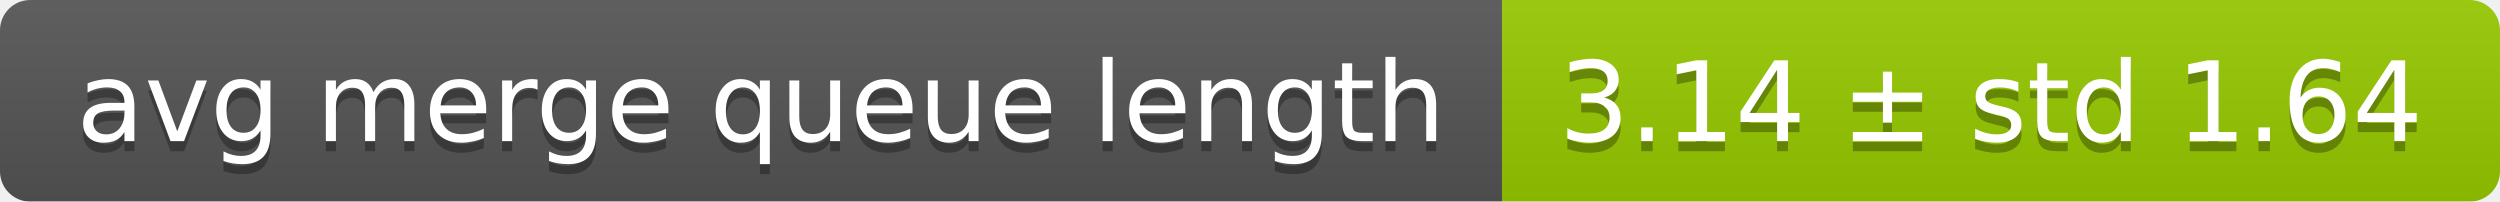
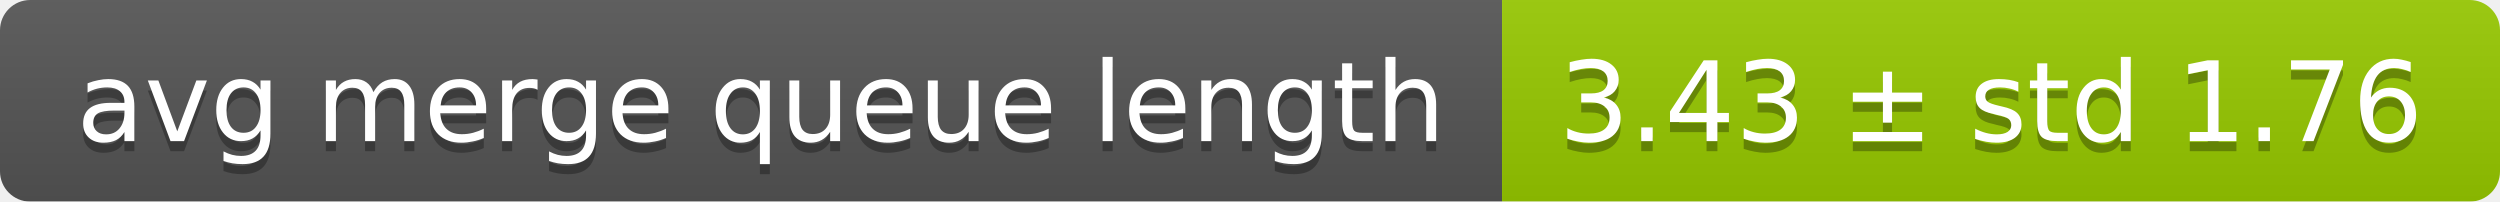
<svg xmlns="http://www.w3.org/2000/svg" width="248" height="20">
  <linearGradient id="smooth" x2="0" y2="100%">
    <stop offset="0" stop-color="#bbb" stop-opacity=".1" />
    <stop offset="1" stop-opacity=".1" />
  </linearGradient>
  <mask id="round">
    <rect width="248" height="20" rx="3" fill="#fff" />
  </mask>
  <g mask="url(#round)">
    <rect width="149" height="20" fill="#555" />
    <rect x="149" width="99" height="20" fill="#97ca00" />
    <rect width="248" height="20" fill="url(#smooth)" />
  </g>
  <g fill="#fff" text-anchor="middle" font-family="DejaVu Sans,Verdana,Geneva,sans-serif" font-size="11">
    <text x="75.5" y="15" fill="#010101" fill-opacity=".3">avg merge queue length</text>
    <text x="75.5" y="14">avg merge queue length</text>
-     <text x="197.5" y="15" fill="#010101" fill-opacity=".3">3.14 ± std 1.64</text>
-     <text x="197.5" y="14">3.14 ± std 1.64</text>
+     <text x="197.5" y="15" fill="#010101" fill-opacity=".3">3.43 ± std 1.76</text>
+     <text x="197.5" y="14">3.43 ± std 1.76</text>
  </g>
</svg>
